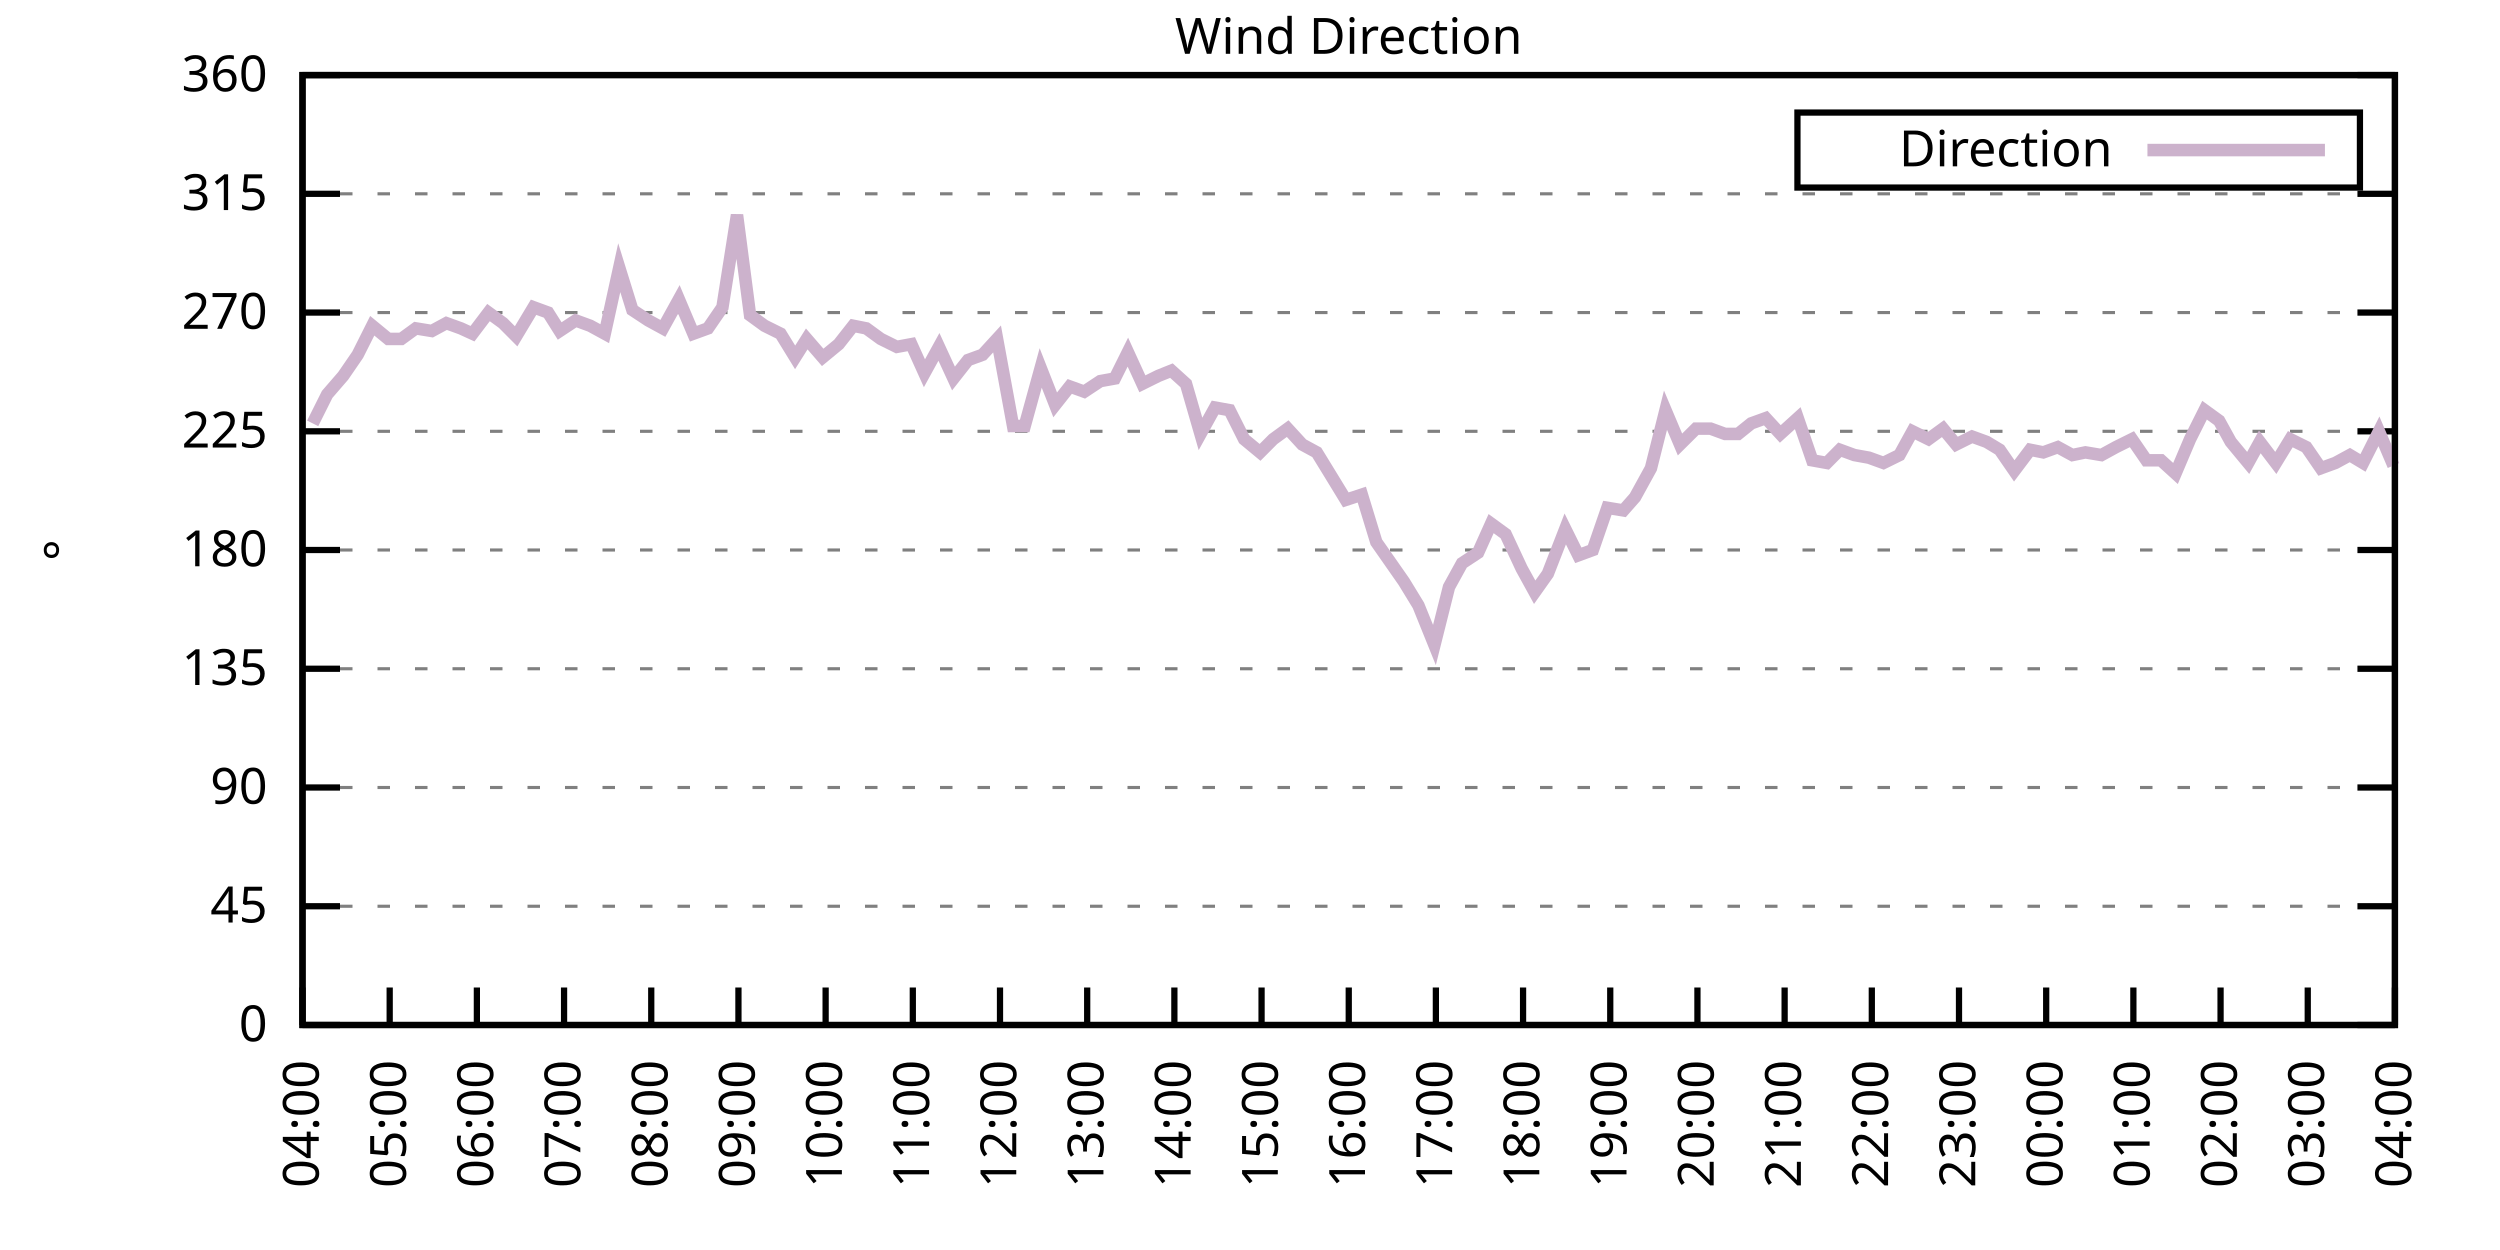
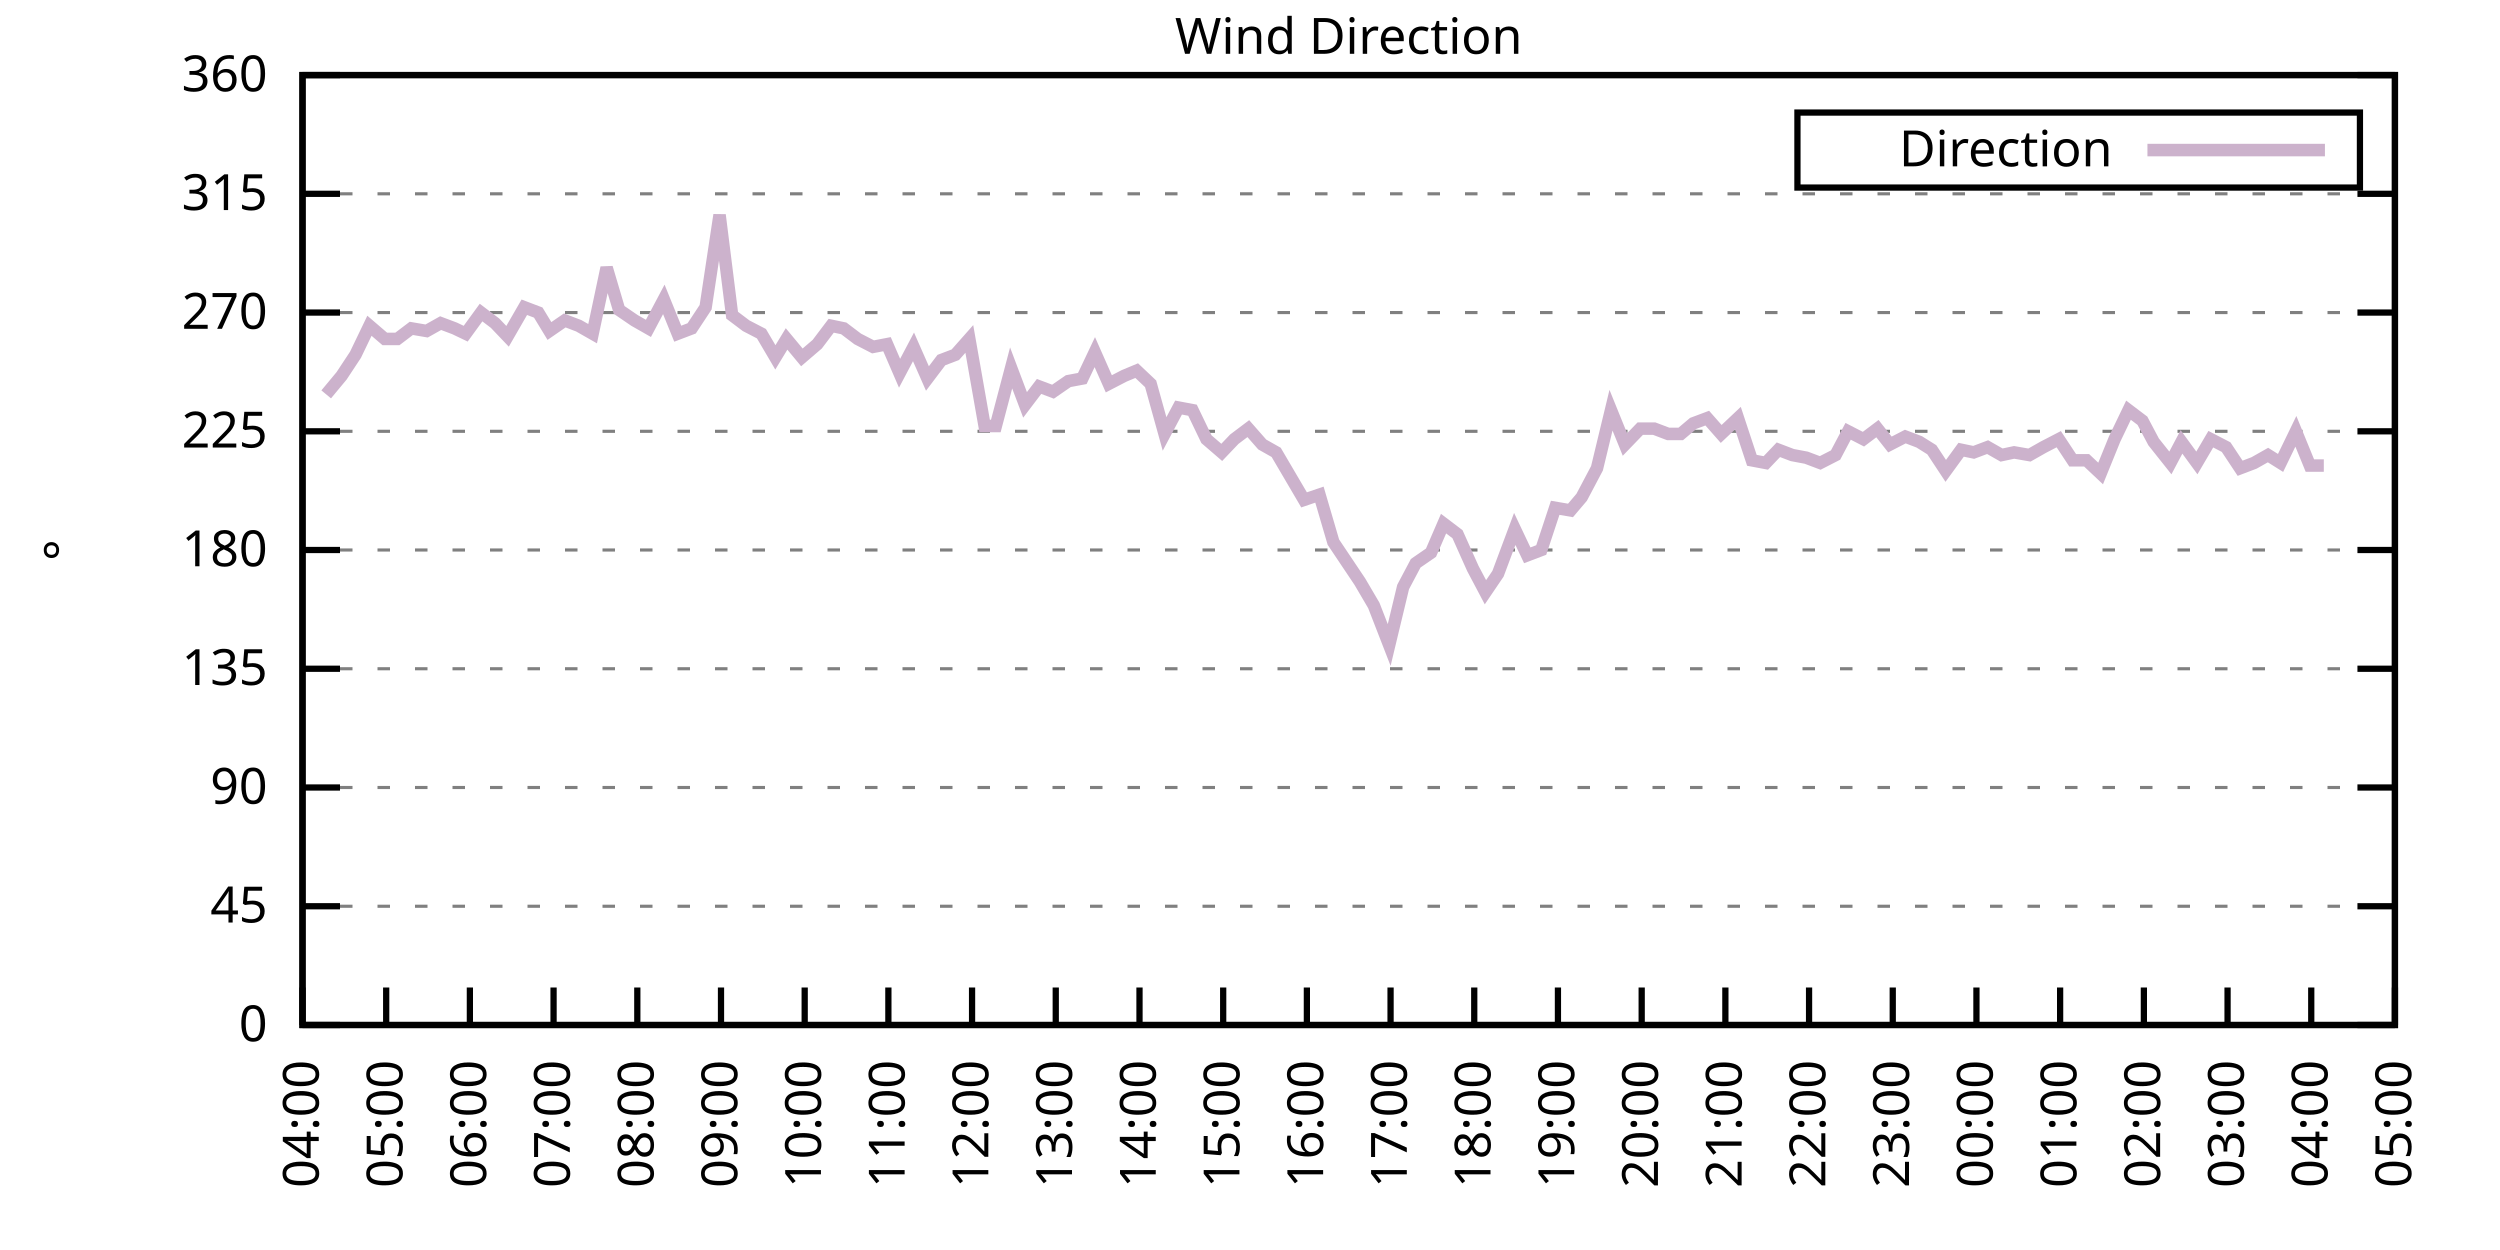
<svg xmlns="http://www.w3.org/2000/svg" xmlns:xlink="http://www.w3.org/1999/xlink" width="400" height="200" viewBox="0 0 400 200">
  <g id="gnuplot_canvas">
    <rect x="0" y="0" width="400" height="200" fill="none" />
    <defs>
      <circle id="gpDot" r="0.5" stroke-width="0.5" stroke="currentColor" />
      <path id="gpPt0" stroke-width="0.333" stroke="currentColor" d="M-1,0 h2 M0,-1 v2" />
      <path id="gpPt1" stroke-width="0.333" stroke="currentColor" d="M-1,-1 L1,1 M1,-1 L-1,1" />
      <path id="gpPt2" stroke-width="0.333" stroke="currentColor" d="M-1,0 L1,0 M0,-1 L0,1 M-1,-1 L1,1 M-1,1 L1,-1" />
      <rect id="gpPt3" stroke-width="0.333" stroke="currentColor" x="-1" y="-1" width="2" height="2" />
      <rect id="gpPt4" stroke-width="0.333" stroke="currentColor" fill="currentColor" x="-1" y="-1" width="2" height="2" />
      <circle id="gpPt5" stroke-width="0.333" stroke="currentColor" cx="0" cy="0" r="1" />
      <use xlink:href="#gpPt5" id="gpPt6" fill="currentColor" stroke="none" />
      <path id="gpPt7" stroke-width="0.333" stroke="currentColor" d="M0,-1.33 L-1.33,0.67 L1.33,0.67 z" />
      <use xlink:href="#gpPt7" id="gpPt8" fill="currentColor" stroke="none" />
      <use xlink:href="#gpPt7" id="gpPt9" stroke="currentColor" transform="rotate(180)" />
      <use xlink:href="#gpPt9" id="gpPt10" fill="currentColor" stroke="none" />
      <use xlink:href="#gpPt3" id="gpPt11" stroke="currentColor" transform="rotate(45)" />
      <use xlink:href="#gpPt11" id="gpPt12" fill="currentColor" stroke="none" />
      <path id="gpPt13" stroke-width="0.333" stroke="currentColor" d="M0,1.330 L1.265,0.411 L0.782,-1.067 L-0.782,-1.076 L-1.265,0.411 z" />
      <use xlink:href="#gpPt13" id="gpPt14" fill="currentColor" stroke="none" />
      <filter id="textbox" filterUnits="objectBoundingBox" x="0" y="0" height="1" width="1">
        <feFlood flood-color="white" flood-opacity="1" result="bgnd" />
        <feComposite in="SourceGraphic" in2="bgnd" operator="atop" />
      </filter>
      <filter id="greybox" filterUnits="objectBoundingBox" x="0" y="0" height="1" width="1">
        <feFlood flood-color="lightgrey" flood-opacity="1" result="grey" />
        <feComposite in="SourceGraphic" in2="grey" operator="atop" />
      </filter>
    </defs>
    <g fill="none" color="white" stroke="currentColor" stroke-width="1.00" stroke-linecap="butt" stroke-linejoin="miter">
</g>
    <g fill="none" color="black" stroke="currentColor" stroke-width="1.00" stroke-linecap="butt" stroke-linejoin="miter">
      <g stroke="none" shape-rendering="crispEdges">
        <polygon fill="rgb(255, 255, 255)" points="48.40,164.00 383.18,164.00 383.18,12.02 48.40,12.02 " />
      </g>
    </g>
    <g fill="none" color="black" stroke="currentColor" stroke-width="1.00" stroke-linecap="butt" stroke-linejoin="miter">
</g>
    <g fill="none" color="black" stroke="black" stroke-width="0.50" stroke-linecap="butt" stroke-linejoin="miter">
</g>
    <g fill="none" color="gray" stroke="currentColor" stroke-width="0.50" stroke-linecap="butt" stroke-linejoin="miter">
      <path stroke="gray" stroke-dasharray="2,4" class="gridline" d="M48.40,164.00 L383.19,164.00  " />
    </g>
    <g fill="none" color="gray" stroke="gray" stroke-width="1.00" stroke-linecap="butt" stroke-linejoin="miter">
</g>
    <g fill="none" color="black" stroke="currentColor" stroke-width="1.00" stroke-linecap="butt" stroke-linejoin="miter">
      <path stroke="black" d="M48.40,164.00 L54.40,164.00 M383.19,164.00 L377.19,164.00  " />
      <g transform="translate(42.80,166.60)" stroke="none" fill="black" font-family="Sans" font-size="8.00" text-anchor="end">
        <text>
          <tspan font-family="Sans"> 0</tspan>
        </text>
      </g>
    </g>
    <g fill="none" color="black" stroke="currentColor" stroke-width="1.00" stroke-linecap="butt" stroke-linejoin="miter">
</g>
    <g fill="none" color="black" stroke="black" stroke-width="0.50" stroke-linecap="butt" stroke-linejoin="miter">
</g>
    <g fill="none" color="gray" stroke="currentColor" stroke-width="0.50" stroke-linecap="butt" stroke-linejoin="miter">
      <path stroke="gray" stroke-dasharray="2,4" class="gridline" d="M48.40,145.00 L383.19,145.00  " />
    </g>
    <g fill="none" color="gray" stroke="gray" stroke-width="1.00" stroke-linecap="butt" stroke-linejoin="miter">
</g>
    <g fill="none" color="black" stroke="currentColor" stroke-width="1.00" stroke-linecap="butt" stroke-linejoin="miter">
      <path stroke="black" d="M48.40,145.00 L54.40,145.00 M383.19,145.00 L377.19,145.00  " />
      <g transform="translate(42.80,147.60)" stroke="none" fill="black" font-family="Sans" font-size="8.00" text-anchor="end">
        <text>
          <tspan font-family="Sans"> 45</tspan>
        </text>
      </g>
    </g>
    <g fill="none" color="black" stroke="currentColor" stroke-width="1.00" stroke-linecap="butt" stroke-linejoin="miter">
</g>
    <g fill="none" color="black" stroke="black" stroke-width="0.50" stroke-linecap="butt" stroke-linejoin="miter">
</g>
    <g fill="none" color="gray" stroke="currentColor" stroke-width="0.50" stroke-linecap="butt" stroke-linejoin="miter">
      <path stroke="gray" stroke-dasharray="2,4" class="gridline" d="M48.40,126.00 L383.19,126.00  " />
    </g>
    <g fill="none" color="gray" stroke="gray" stroke-width="1.00" stroke-linecap="butt" stroke-linejoin="miter">
</g>
    <g fill="none" color="black" stroke="currentColor" stroke-width="1.00" stroke-linecap="butt" stroke-linejoin="miter">
      <path stroke="black" d="M48.40,126.00 L54.40,126.00 M383.19,126.00 L377.19,126.00  " />
      <g transform="translate(42.80,128.60)" stroke="none" fill="black" font-family="Sans" font-size="8.00" text-anchor="end">
        <text>
          <tspan font-family="Sans"> 90</tspan>
        </text>
      </g>
    </g>
    <g fill="none" color="black" stroke="currentColor" stroke-width="1.00" stroke-linecap="butt" stroke-linejoin="miter">
</g>
    <g fill="none" color="black" stroke="black" stroke-width="0.50" stroke-linecap="butt" stroke-linejoin="miter">
</g>
    <g fill="none" color="gray" stroke="currentColor" stroke-width="0.50" stroke-linecap="butt" stroke-linejoin="miter">
      <path stroke="gray" stroke-dasharray="2,4" class="gridline" d="M48.40,107.00 L383.19,107.00  " />
    </g>
    <g fill="none" color="gray" stroke="gray" stroke-width="1.00" stroke-linecap="butt" stroke-linejoin="miter">
</g>
    <g fill="none" color="black" stroke="currentColor" stroke-width="1.00" stroke-linecap="butt" stroke-linejoin="miter">
      <path stroke="black" d="M48.40,107.00 L54.40,107.00 M383.19,107.00 L377.19,107.00  " />
      <g transform="translate(42.80,109.60)" stroke="none" fill="black" font-family="Sans" font-size="8.00" text-anchor="end">
        <text>
          <tspan font-family="Sans"> 135</tspan>
        </text>
      </g>
    </g>
    <g fill="none" color="black" stroke="currentColor" stroke-width="1.00" stroke-linecap="butt" stroke-linejoin="miter">
</g>
    <g fill="none" color="black" stroke="black" stroke-width="0.50" stroke-linecap="butt" stroke-linejoin="miter">
</g>
    <g fill="none" color="gray" stroke="currentColor" stroke-width="0.50" stroke-linecap="butt" stroke-linejoin="miter">
      <path stroke="gray" stroke-dasharray="2,4" class="gridline" d="M48.40,88.00 L383.19,88.00  " />
    </g>
    <g fill="none" color="gray" stroke="gray" stroke-width="1.00" stroke-linecap="butt" stroke-linejoin="miter">
</g>
    <g fill="none" color="black" stroke="currentColor" stroke-width="1.00" stroke-linecap="butt" stroke-linejoin="miter">
      <path stroke="black" d="M48.40,88.00 L54.40,88.00 M383.19,88.00 L377.19,88.00  " />
      <g transform="translate(42.80,90.60)" stroke="none" fill="black" font-family="Sans" font-size="8.00" text-anchor="end">
        <text>
          <tspan font-family="Sans"> 180</tspan>
        </text>
      </g>
    </g>
    <g fill="none" color="black" stroke="currentColor" stroke-width="1.00" stroke-linecap="butt" stroke-linejoin="miter">
</g>
    <g fill="none" color="black" stroke="black" stroke-width="0.50" stroke-linecap="butt" stroke-linejoin="miter">
</g>
    <g fill="none" color="gray" stroke="currentColor" stroke-width="0.50" stroke-linecap="butt" stroke-linejoin="miter">
      <path stroke="gray" stroke-dasharray="2,4" class="gridline" d="M48.40,69.01 L383.19,69.01  " />
    </g>
    <g fill="none" color="gray" stroke="gray" stroke-width="1.00" stroke-linecap="butt" stroke-linejoin="miter">
</g>
    <g fill="none" color="black" stroke="currentColor" stroke-width="1.00" stroke-linecap="butt" stroke-linejoin="miter">
      <path stroke="black" d="M48.40,69.01 L54.40,69.01 M383.19,69.01 L377.19,69.01  " />
      <g transform="translate(42.80,71.61)" stroke="none" fill="black" font-family="Sans" font-size="8.00" text-anchor="end">
        <text>
          <tspan font-family="Sans"> 225</tspan>
        </text>
      </g>
    </g>
    <g fill="none" color="black" stroke="currentColor" stroke-width="1.00" stroke-linecap="butt" stroke-linejoin="miter">
</g>
    <g fill="none" color="black" stroke="black" stroke-width="0.50" stroke-linecap="butt" stroke-linejoin="miter">
</g>
    <g fill="none" color="gray" stroke="currentColor" stroke-width="0.50" stroke-linecap="butt" stroke-linejoin="miter">
      <path stroke="gray" stroke-dasharray="2,4" class="gridline" d="M48.40,50.01 L383.19,50.01  " />
    </g>
    <g fill="none" color="gray" stroke="gray" stroke-width="1.00" stroke-linecap="butt" stroke-linejoin="miter">
</g>
    <g fill="none" color="black" stroke="currentColor" stroke-width="1.00" stroke-linecap="butt" stroke-linejoin="miter">
      <path stroke="black" d="M48.40,50.01 L54.40,50.01 M383.19,50.01 L377.19,50.01  " />
      <g transform="translate(42.80,52.61)" stroke="none" fill="black" font-family="Sans" font-size="8.00" text-anchor="end">
        <text>
          <tspan font-family="Sans"> 270</tspan>
        </text>
      </g>
    </g>
    <g fill="none" color="black" stroke="currentColor" stroke-width="1.00" stroke-linecap="butt" stroke-linejoin="miter">
</g>
    <g fill="none" color="black" stroke="black" stroke-width="0.50" stroke-linecap="butt" stroke-linejoin="miter">
</g>
    <g fill="none" color="gray" stroke="currentColor" stroke-width="0.50" stroke-linecap="butt" stroke-linejoin="miter">
      <path stroke="gray" stroke-dasharray="2,4" class="gridline" d="M48.40,31.01 L383.19,31.01  " />
    </g>
    <g fill="none" color="gray" stroke="gray" stroke-width="1.00" stroke-linecap="butt" stroke-linejoin="miter">
</g>
    <g fill="none" color="black" stroke="currentColor" stroke-width="1.00" stroke-linecap="butt" stroke-linejoin="miter">
      <path stroke="black" d="M48.40,31.01 L54.40,31.01 M383.19,31.01 L377.19,31.01  " />
      <g transform="translate(42.80,33.61)" stroke="none" fill="black" font-family="Sans" font-size="8.00" text-anchor="end">
        <text>
          <tspan font-family="Sans"> 315</tspan>
        </text>
      </g>
    </g>
    <g fill="none" color="black" stroke="currentColor" stroke-width="1.00" stroke-linecap="butt" stroke-linejoin="miter">
</g>
    <g fill="none" color="black" stroke="black" stroke-width="0.50" stroke-linecap="butt" stroke-linejoin="miter">
</g>
    <g fill="none" color="gray" stroke="currentColor" stroke-width="0.50" stroke-linecap="butt" stroke-linejoin="miter">
      <path stroke="gray" stroke-dasharray="2,4" class="gridline" d="M48.40,12.01 L383.19,12.01  " />
    </g>
    <g fill="none" color="gray" stroke="gray" stroke-width="1.00" stroke-linecap="butt" stroke-linejoin="miter">
</g>
    <g fill="none" color="black" stroke="currentColor" stroke-width="1.00" stroke-linecap="butt" stroke-linejoin="miter">
      <path stroke="black" d="M48.40,12.01 L54.40,12.01 M383.19,12.01 L377.19,12.01  " />
      <g transform="translate(42.80,14.61)" stroke="none" fill="black" font-family="Sans" font-size="8.00" text-anchor="end">
        <text>
          <tspan font-family="Sans"> 360</tspan>
        </text>
      </g>
    </g>
    <g fill="none" color="black" stroke="currentColor" stroke-width="1.00" stroke-linecap="butt" stroke-linejoin="miter">
      <path stroke="black" d="M48.40,164.00 L48.40,158.00  " />
      <g transform="translate(51.00,169.60) rotate(270.00)" stroke="none" fill="black" font-family="Sans" font-size="8.00" text-anchor="end">
        <text>
          <tspan font-family="Sans">04:00</tspan>
        </text>
      </g>
    </g>
    <g fill="none" color="black" stroke="currentColor" stroke-width="1.00" stroke-linecap="butt" stroke-linejoin="miter">
-       <path stroke="black" d="M62.35,164.00 L62.35,158.00  " />
-       <g transform="translate(64.95,169.60) rotate(270.00)" stroke="none" fill="black" font-family="Sans" font-size="8.00" text-anchor="end">
+       <path stroke="black" d="M61.79,164.00 L61.79,158.00  " />
+       <g transform="translate(64.39,169.60) rotate(270.00)" stroke="none" fill="black" font-family="Sans" font-size="8.00" text-anchor="end">
        <text>
          <tspan font-family="Sans">05:00</tspan>
        </text>
      </g>
    </g>
    <g fill="none" color="black" stroke="currentColor" stroke-width="1.00" stroke-linecap="butt" stroke-linejoin="miter">
-       <path stroke="black" d="M76.30,164.00 L76.30,158.00  " />
-       <g transform="translate(78.90,169.60) rotate(270.00)" stroke="none" fill="black" font-family="Sans" font-size="8.00" text-anchor="end">
+       <path stroke="black" d="M75.18,164.00 L75.18,158.00  " />
+       <g transform="translate(77.78,169.60) rotate(270.00)" stroke="none" fill="black" font-family="Sans" font-size="8.00" text-anchor="end">
        <text>
          <tspan font-family="Sans">06:00</tspan>
        </text>
      </g>
    </g>
    <g fill="none" color="black" stroke="currentColor" stroke-width="1.00" stroke-linecap="butt" stroke-linejoin="miter">
-       <path stroke="black" d="M90.25,164.00 L90.25,158.00  " />
-       <g transform="translate(92.85,169.60) rotate(270.00)" stroke="none" fill="black" font-family="Sans" font-size="8.00" text-anchor="end">
+       <path stroke="black" d="M88.57,164.00 L88.57,158.00  " />
+       <g transform="translate(91.17,169.60) rotate(270.00)" stroke="none" fill="black" font-family="Sans" font-size="8.00" text-anchor="end">
        <text>
          <tspan font-family="Sans">07:00</tspan>
        </text>
      </g>
    </g>
    <g fill="none" color="black" stroke="currentColor" stroke-width="1.00" stroke-linecap="butt" stroke-linejoin="miter">
-       <path stroke="black" d="M104.20,164.00 L104.20,158.00  " />
-       <g transform="translate(106.80,169.60) rotate(270.00)" stroke="none" fill="black" font-family="Sans" font-size="8.00" text-anchor="end">
+       <path stroke="black" d="M101.97,164.00 L101.97,158.00  " />
+       <g transform="translate(104.57,169.60) rotate(270.00)" stroke="none" fill="black" font-family="Sans" font-size="8.00" text-anchor="end">
        <text>
          <tspan font-family="Sans">08:00</tspan>
        </text>
      </g>
    </g>
    <g fill="none" color="black" stroke="currentColor" stroke-width="1.00" stroke-linecap="butt" stroke-linejoin="miter">
-       <path stroke="black" d="M118.15,164.00 L118.15,158.00  " />
-       <g transform="translate(120.75,169.60) rotate(270.00)" stroke="none" fill="black" font-family="Sans" font-size="8.00" text-anchor="end">
+       <path stroke="black" d="M115.36,164.00 L115.36,158.00  " />
+       <g transform="translate(117.96,169.60) rotate(270.00)" stroke="none" fill="black" font-family="Sans" font-size="8.00" text-anchor="end">
        <text>
          <tspan font-family="Sans">09:00</tspan>
        </text>
      </g>
    </g>
    <g fill="none" color="black" stroke="currentColor" stroke-width="1.00" stroke-linecap="butt" stroke-linejoin="miter">
-       <path stroke="black" d="M132.10,164.00 L132.10,158.00  " />
-       <g transform="translate(134.70,169.60) rotate(270.00)" stroke="none" fill="black" font-family="Sans" font-size="8.00" text-anchor="end">
+       <path stroke="black" d="M128.75,164.00 L128.75,158.00  " />
+       <g transform="translate(131.35,169.60) rotate(270.00)" stroke="none" fill="black" font-family="Sans" font-size="8.00" text-anchor="end">
        <text>
          <tspan font-family="Sans">10:00</tspan>
        </text>
      </g>
    </g>
    <g fill="none" color="black" stroke="currentColor" stroke-width="1.00" stroke-linecap="butt" stroke-linejoin="miter">
-       <path stroke="black" d="M146.05,164.00 L146.05,158.00  " />
-       <g transform="translate(148.65,169.60) rotate(270.00)" stroke="none" fill="black" font-family="Sans" font-size="8.00" text-anchor="end">
+       <path stroke="black" d="M142.14,164.00 L142.14,158.00  " />
+       <g transform="translate(144.74,169.60) rotate(270.00)" stroke="none" fill="black" font-family="Sans" font-size="8.00" text-anchor="end">
        <text>
          <tspan font-family="Sans">11:00</tspan>
        </text>
      </g>
    </g>
    <g fill="none" color="black" stroke="currentColor" stroke-width="1.00" stroke-linecap="butt" stroke-linejoin="miter">
-       <path stroke="black" d="M160.00,164.00 L160.00,158.00  " />
-       <g transform="translate(162.60,169.60) rotate(270.00)" stroke="none" fill="black" font-family="Sans" font-size="8.00" text-anchor="end">
+       <path stroke="black" d="M155.53,164.00 L155.53,158.00  " />
+       <g transform="translate(158.13,169.60) rotate(270.00)" stroke="none" fill="black" font-family="Sans" font-size="8.00" text-anchor="end">
        <text>
          <tspan font-family="Sans">12:00</tspan>
        </text>
      </g>
    </g>
    <g fill="none" color="black" stroke="currentColor" stroke-width="1.00" stroke-linecap="butt" stroke-linejoin="miter">
-       <path stroke="black" d="M173.95,164.00 L173.95,158.00  " />
-       <g transform="translate(176.55,169.60) rotate(270.00)" stroke="none" fill="black" font-family="Sans" font-size="8.00" text-anchor="end">
+       <path stroke="black" d="M168.92,164.00 L168.92,158.00  " />
+       <g transform="translate(171.52,169.60) rotate(270.00)" stroke="none" fill="black" font-family="Sans" font-size="8.00" text-anchor="end">
        <text>
          <tspan font-family="Sans">13:00</tspan>
        </text>
      </g>
    </g>
    <g fill="none" color="black" stroke="currentColor" stroke-width="1.00" stroke-linecap="butt" stroke-linejoin="miter">
-       <path stroke="black" d="M187.90,164.00 L187.90,158.00  " />
-       <g transform="translate(190.50,169.60) rotate(270.00)" stroke="none" fill="black" font-family="Sans" font-size="8.00" text-anchor="end">
+       <path stroke="black" d="M182.32,164.00 L182.32,158.00  " />
+       <g transform="translate(184.92,169.60) rotate(270.00)" stroke="none" fill="black" font-family="Sans" font-size="8.00" text-anchor="end">
        <text>
          <tspan font-family="Sans">14:00</tspan>
        </text>
      </g>
    </g>
    <g fill="none" color="black" stroke="currentColor" stroke-width="1.00" stroke-linecap="butt" stroke-linejoin="miter">
-       <path stroke="black" d="M201.85,164.00 L201.85,158.00  " />
-       <g transform="translate(204.45,169.60) rotate(270.00)" stroke="none" fill="black" font-family="Sans" font-size="8.00" text-anchor="end">
+       <path stroke="black" d="M195.71,164.00 L195.71,158.00  " />
+       <g transform="translate(198.31,169.60) rotate(270.00)" stroke="none" fill="black" font-family="Sans" font-size="8.00" text-anchor="end">
        <text>
          <tspan font-family="Sans">15:00</tspan>
        </text>
      </g>
    </g>
    <g fill="none" color="black" stroke="currentColor" stroke-width="1.00" stroke-linecap="butt" stroke-linejoin="miter">
-       <path stroke="black" d="M215.80,164.00 L215.80,158.00  " />
-       <g transform="translate(218.40,169.60) rotate(270.00)" stroke="none" fill="black" font-family="Sans" font-size="8.00" text-anchor="end">
+       <path stroke="black" d="M209.10,164.00 L209.10,158.00  " />
+       <g transform="translate(211.70,169.60) rotate(270.00)" stroke="none" fill="black" font-family="Sans" font-size="8.00" text-anchor="end">
        <text>
          <tspan font-family="Sans">16:00</tspan>
        </text>
      </g>
    </g>
    <g fill="none" color="black" stroke="currentColor" stroke-width="1.00" stroke-linecap="butt" stroke-linejoin="miter">
-       <path stroke="black" d="M229.74,164.00 L229.74,158.00  " />
-       <g transform="translate(232.34,169.60) rotate(270.00)" stroke="none" fill="black" font-family="Sans" font-size="8.00" text-anchor="end">
+       <path stroke="black" d="M222.49,164.00 L222.49,158.00  " />
+       <g transform="translate(225.09,169.60) rotate(270.00)" stroke="none" fill="black" font-family="Sans" font-size="8.00" text-anchor="end">
        <text>
          <tspan font-family="Sans">17:00</tspan>
        </text>
      </g>
    </g>
    <g fill="none" color="black" stroke="currentColor" stroke-width="1.00" stroke-linecap="butt" stroke-linejoin="miter">
-       <path stroke="black" d="M243.69,164.00 L243.69,158.00  " />
-       <g transform="translate(246.29,169.60) rotate(270.00)" stroke="none" fill="black" font-family="Sans" font-size="8.00" text-anchor="end">
+       <path stroke="black" d="M235.88,164.00 L235.88,158.00  " />
+       <g transform="translate(238.48,169.60) rotate(270.00)" stroke="none" fill="black" font-family="Sans" font-size="8.00" text-anchor="end">
        <text>
          <tspan font-family="Sans">18:00</tspan>
        </text>
      </g>
    </g>
    <g fill="none" color="black" stroke="currentColor" stroke-width="1.00" stroke-linecap="butt" stroke-linejoin="miter">
-       <path stroke="black" d="M257.64,164.00 L257.64,158.00  " />
-       <g transform="translate(260.24,169.60) rotate(270.00)" stroke="none" fill="black" font-family="Sans" font-size="8.00" text-anchor="end">
+       <path stroke="black" d="M249.27,164.00 L249.27,158.00  " />
+       <g transform="translate(251.87,169.60) rotate(270.00)" stroke="none" fill="black" font-family="Sans" font-size="8.00" text-anchor="end">
        <text>
          <tspan font-family="Sans">19:00</tspan>
        </text>
      </g>
    </g>
    <g fill="none" color="black" stroke="currentColor" stroke-width="1.00" stroke-linecap="butt" stroke-linejoin="miter">
-       <path stroke="black" d="M271.59,164.00 L271.59,158.00  " />
-       <g transform="translate(274.19,169.60) rotate(270.00)" stroke="none" fill="black" font-family="Sans" font-size="8.00" text-anchor="end">
+       <path stroke="black" d="M262.67,164.00 L262.67,158.00  " />
+       <g transform="translate(265.27,169.60) rotate(270.00)" stroke="none" fill="black" font-family="Sans" font-size="8.00" text-anchor="end">
        <text>
          <tspan font-family="Sans">20:00</tspan>
        </text>
      </g>
    </g>
    <g fill="none" color="black" stroke="currentColor" stroke-width="1.00" stroke-linecap="butt" stroke-linejoin="miter">
-       <path stroke="black" d="M285.54,164.00 L285.54,158.00  " />
-       <g transform="translate(288.14,169.60) rotate(270.00)" stroke="none" fill="black" font-family="Sans" font-size="8.00" text-anchor="end">
+       <path stroke="black" d="M276.06,164.00 L276.06,158.00  " />
+       <g transform="translate(278.66,169.60) rotate(270.00)" stroke="none" fill="black" font-family="Sans" font-size="8.00" text-anchor="end">
        <text>
          <tspan font-family="Sans">21:00</tspan>
        </text>
      </g>
    </g>
    <g fill="none" color="black" stroke="currentColor" stroke-width="1.00" stroke-linecap="butt" stroke-linejoin="miter">
-       <path stroke="black" d="M299.49,164.00 L299.49,158.00  " />
-       <g transform="translate(302.09,169.60) rotate(270.00)" stroke="none" fill="black" font-family="Sans" font-size="8.00" text-anchor="end">
+       <path stroke="black" d="M289.45,164.00 L289.45,158.00  " />
+       <g transform="translate(292.05,169.60) rotate(270.00)" stroke="none" fill="black" font-family="Sans" font-size="8.00" text-anchor="end">
        <text>
          <tspan font-family="Sans">22:00</tspan>
        </text>
      </g>
    </g>
    <g fill="none" color="black" stroke="currentColor" stroke-width="1.00" stroke-linecap="butt" stroke-linejoin="miter">
-       <path stroke="black" d="M313.44,164.00 L313.44,158.00  " />
-       <g transform="translate(316.04,169.60) rotate(270.00)" stroke="none" fill="black" font-family="Sans" font-size="8.00" text-anchor="end">
+       <path stroke="black" d="M302.84,164.00 L302.84,158.00  " />
+       <g transform="translate(305.44,169.60) rotate(270.00)" stroke="none" fill="black" font-family="Sans" font-size="8.00" text-anchor="end">
        <text>
          <tspan font-family="Sans">23:00</tspan>
        </text>
      </g>
    </g>
    <g fill="none" color="black" stroke="currentColor" stroke-width="1.00" stroke-linecap="butt" stroke-linejoin="miter">
-       <path stroke="black" d="M327.39,164.00 L327.39,158.00  " />
-       <g transform="translate(329.99,169.60) rotate(270.00)" stroke="none" fill="black" font-family="Sans" font-size="8.00" text-anchor="end">
+       <path stroke="black" d="M316.23,164.00 L316.23,158.00  " />
+       <g transform="translate(318.83,169.60) rotate(270.00)" stroke="none" fill="black" font-family="Sans" font-size="8.00" text-anchor="end">
        <text>
          <tspan font-family="Sans">00:00</tspan>
        </text>
      </g>
    </g>
    <g fill="none" color="black" stroke="currentColor" stroke-width="1.00" stroke-linecap="butt" stroke-linejoin="miter">
-       <path stroke="black" d="M341.34,164.00 L341.34,158.00  " />
-       <g transform="translate(343.94,169.60) rotate(270.00)" stroke="none" fill="black" font-family="Sans" font-size="8.00" text-anchor="end">
+       <path stroke="black" d="M329.62,164.00 L329.62,158.00  " />
+       <g transform="translate(332.22,169.60) rotate(270.00)" stroke="none" fill="black" font-family="Sans" font-size="8.00" text-anchor="end">
        <text>
          <tspan font-family="Sans">01:00</tspan>
        </text>
      </g>
    </g>
    <g fill="none" color="black" stroke="currentColor" stroke-width="1.00" stroke-linecap="butt" stroke-linejoin="miter">
-       <path stroke="black" d="M355.29,164.00 L355.29,158.00  " />
-       <g transform="translate(357.89,169.60) rotate(270.00)" stroke="none" fill="black" font-family="Sans" font-size="8.00" text-anchor="end">
+       <path stroke="black" d="M343.02,164.00 L343.02,158.00  " />
+       <g transform="translate(345.62,169.60) rotate(270.00)" stroke="none" fill="black" font-family="Sans" font-size="8.00" text-anchor="end">
        <text>
          <tspan font-family="Sans">02:00</tspan>
        </text>
      </g>
    </g>
    <g fill="none" color="black" stroke="currentColor" stroke-width="1.00" stroke-linecap="butt" stroke-linejoin="miter">
-       <path stroke="black" d="M369.24,164.00 L369.24,158.00  " />
-       <g transform="translate(371.84,169.60) rotate(270.00)" stroke="none" fill="black" font-family="Sans" font-size="8.00" text-anchor="end">
+       <path stroke="black" d="M356.41,164.00 L356.41,158.00  " />
+       <g transform="translate(359.01,169.60) rotate(270.00)" stroke="none" fill="black" font-family="Sans" font-size="8.00" text-anchor="end">
        <text>
          <tspan font-family="Sans">03:00</tspan>
+         </text>
+       </g>
+     </g>
+     <g fill="none" color="black" stroke="currentColor" stroke-width="1.00" stroke-linecap="butt" stroke-linejoin="miter">
+       <path stroke="black" d="M369.80,164.00 L369.80,158.00  " />
+       <g transform="translate(372.40,169.60) rotate(270.00)" stroke="none" fill="black" font-family="Sans" font-size="8.00" text-anchor="end">
+         <text>
+           <tspan font-family="Sans">04:00</tspan>
        </text>
      </g>
    </g>
    <g fill="none" color="black" stroke="currentColor" stroke-width="1.00" stroke-linecap="butt" stroke-linejoin="miter">
      <path stroke="black" d="M383.19,164.00 L383.19,158.00  " />
      <g transform="translate(385.79,169.60) rotate(270.00)" stroke="none" fill="black" font-family="Sans" font-size="8.00" text-anchor="end">
        <text>
-           <tspan font-family="Sans">04:00</tspan>
+           <tspan font-family="Sans">05:00</tspan>
        </text>
      </g>
    </g>
    <g fill="none" color="black" stroke="currentColor" stroke-width="1.00" stroke-linecap="butt" stroke-linejoin="miter">
</g>
    <g fill="none" color="black" stroke="currentColor" stroke-width="1.00" stroke-linecap="butt" stroke-linejoin="miter">
      <path stroke="black" d="M48.40,12.01 L48.40,164.00 L383.19,164.00 L383.19,12.01 L48.40,12.01 Z  " />
    </g>
    <g fill="none" color="black" stroke="currentColor" stroke-width="1.00" stroke-linecap="butt" stroke-linejoin="miter">
</g>
    <g fill="none" color="black" stroke="currentColor" stroke-width="1.00" stroke-linecap="butt" stroke-linejoin="miter">
      <path stroke="black" d="M287.59,30.01 L287.59,18.01 L377.59,18.01 L377.59,30.01 L287.59,30.01 Z  " />
    </g>
    <g id="Wind_direction_plot_1">
      <g fill="none" color="white" stroke="black" stroke-width="2.00" stroke-linecap="butt" stroke-linejoin="miter">
</g>
      <g fill="none" color="black" stroke="currentColor" stroke-width="2.00" stroke-linecap="butt" stroke-linejoin="miter">
        <g transform="translate(337.99,26.61)" stroke="none" fill="black" font-family="Sans" font-size="8.00" text-anchor="end">
          <text>
            <tspan font-family="Sans">Direction</tspan>
          </text>
        </g>
      </g>
      <g fill="none" color="black" stroke="currentColor" stroke-width="2.00" stroke-linecap="butt" stroke-linejoin="miter">
-         <path stroke="rgb(204, 178, 204)" d="M343.59,24.01 L371.99,24.01 M50.03,67.74 L52.35,63.10 L54.91,60.14 L57.23,56.76 L59.56,52.12 L62.12,54.23   L64.21,54.23 L66.53,52.54 L69.09,52.96 L71.42,51.70 L73.74,52.54 L75.60,53.39 L78.16,50.01 L80.48,51.70   L82.58,53.81 L85.37,49.16 L87.69,50.01 L89.55,52.96 L92.11,51.27 L94.43,52.12 L96.76,53.39 L99.08,42.83   L101.18,49.59 L103.73,51.27 L106.06,52.54 L108.62,47.90 L110.94,53.39 L113.27,52.54 L115.59,49.16 L117.92,34.39   L120.01,50.43 L122.33,52.12 L124.89,53.39 L127.22,57.18 L129.08,54.23 L131.63,57.18 L134.19,55.07 L136.51,52.12   L138.61,52.54 L140.93,54.23 L143.49,55.50 L145.81,55.07 L147.91,59.72 L150.23,55.50 L152.56,60.56 L154.88,57.61   L157.21,56.76 L159.53,54.23 L162.09,68.16 L163.95,68.16 L166.51,58.87 L168.83,64.78 L171.16,61.83 L173.48,62.67   L176.04,60.98 L178.36,60.56 L180.46,56.34 L182.78,61.41 L185.34,60.14 L187.43,59.30 L189.76,61.41 L192.08,69.43   L194.41,65.21 L196.73,65.63 L199.06,70.27 L201.61,72.38 L203.71,70.27 L206.03,68.58 L208.36,71.12 L210.68,72.38   L213.01,76.18 L215.33,79.98 L217.89,79.14 L220.21,86.74 L224.63,93.07 L226.95,96.87 L229.51,103.20 L231.84,93.92   L233.93,90.12 L236.49,88.43 L238.58,83.78 L240.90,85.47 L243.46,90.96 L245.55,94.76 L247.65,91.80 L250.44,84.63   L252.53,88.85 L254.85,88.00 L257.18,81.25 L259.74,81.67 L261.60,79.56 L264.15,74.92 L266.48,65.63 L268.80,71.12   L271.36,68.58 L273.69,68.58 L276.01,69.43 L278.10,69.43 L280.20,67.74 L282.52,66.90 L284.85,69.43 L287.64,66.90   L289.96,73.65 L292.29,74.07 L294.38,71.96 L296.70,72.81 L299.03,73.23 L301.35,74.07 L303.91,72.81 L306.00,69.01   L308.56,70.27 L310.88,68.58 L312.98,71.12 L315.53,69.85 L317.86,70.70 L319.95,71.96 L322.28,75.34 L324.83,71.96   L326.93,72.38 L329.25,71.54 L331.58,72.81 L333.67,72.38 L336.23,72.81 L338.55,71.54 L341.11,70.27 L343.43,73.65   L345.76,73.65 L348.08,75.76 L350.41,70.27 L352.73,65.63 L355.06,67.32 L356.92,70.70 L359.71,74.07 L361.57,70.70   L364.13,74.07 L366.45,70.27 L369.01,71.54 L371.33,74.92 L373.66,74.07 L375.98,72.81 L378.08,74.07 L380.63,69.01   L382.96,74.49  " />
+         <path stroke="rgb(204, 178, 204)" d="M343.59,24.01 L371.99,24.01 M52.19,63.10 L54.65,60.14 L56.88,56.76 L59.11,52.12 L61.57,54.23 L63.58,54.23   L65.81,52.54 L68.26,52.96 L70.50,51.70 L72.73,52.54 L74.51,53.39 L76.97,50.01 L79.20,51.70 L81.21,53.81   L83.89,49.16 L86.12,50.01 L87.91,52.96 L90.36,51.27 L92.59,52.12 L94.82,53.39 L97.06,42.83 L99.06,49.59   L101.52,51.27 L103.75,52.54 L106.21,47.90 L108.44,53.39 L110.67,52.54 L112.90,49.16 L115.13,34.39 L117.14,50.43   L119.38,52.12 L121.83,53.39 L124.06,57.18 L125.85,54.23 L128.30,57.18 L130.76,55.07 L132.99,52.12 L135.00,52.54   L137.23,54.23 L139.69,55.50 L141.92,55.07 L143.93,59.72 L146.16,55.50 L148.39,60.56 L150.62,57.61 L152.85,56.76   L155.09,54.23 L157.54,68.16 L159.33,68.16 L161.78,58.87 L164.01,64.78 L166.25,61.83 L168.48,62.67 L170.93,60.98   L173.17,60.56 L175.17,56.34 L177.41,61.41 L179.86,60.14 L181.87,59.30 L184.10,61.41 L186.33,69.43 L188.57,65.21   L190.80,65.63 L193.03,70.27 L195.48,72.38 L197.49,70.27 L199.73,68.58 L201.96,71.12 L204.19,72.38 L206.42,76.18   L208.65,79.98 L211.11,79.14 L213.34,86.74 L217.58,93.07 L219.81,96.87 L222.27,103.20 L224.50,93.92 L226.51,90.12   L228.96,88.43 L230.97,83.78 L233.20,85.47 L235.66,90.96 L237.67,94.76 L239.68,91.80 L242.36,84.63 L244.36,88.85   L246.60,88.00 L248.83,81.25 L251.28,81.67 L253.07,79.56 L255.52,74.92 L257.76,65.63 L259.99,71.12 L262.44,68.58   L264.67,68.58 L266.91,69.43 L268.92,69.43 L270.92,67.74 L273.16,66.90 L275.39,69.43 L278.07,66.90 L280.30,73.65   L282.53,74.07 L284.54,71.96 L286.77,72.81 L289.00,73.23 L291.23,74.07 L293.69,72.81 L295.70,69.01 L298.15,70.27   L300.39,68.58 L302.39,71.12 L304.85,69.85 L307.08,70.70 L309.09,71.96 L311.32,75.34 L313.78,71.96 L315.79,72.38   L318.02,71.54 L320.25,72.81 L322.26,72.38 L324.71,72.81 L326.95,71.54 L329.40,70.27 L331.63,73.65 L333.86,73.65   L336.10,75.76 L338.33,70.27 L340.56,65.63 L342.79,67.32 L344.58,70.70 L347.26,74.07 L349.04,70.70 L351.50,74.07   L353.73,70.27 L356.18,71.54 L358.42,74.92 L360.65,74.07 L362.88,72.81 L364.89,74.07 L367.34,69.01 L369.58,74.49   L371.81,74.49  " />
      </g>
    </g>
    <g fill="none" color="black" stroke="currentColor" stroke-width="2.00" stroke-linecap="butt" stroke-linejoin="miter">
</g>
    <g fill="none" color="black" stroke="black" stroke-width="1.00" stroke-linecap="butt" stroke-linejoin="miter">
</g>
    <g fill="none" color="black" stroke="currentColor" stroke-width="1.00" stroke-linecap="butt" stroke-linejoin="miter">
      <path stroke="black" d="M48.40,12.01 L48.40,164.00 L383.19,164.00 L383.19,12.01 L48.40,12.01 Z  " />
      <g transform="translate(12.80,88.01) rotate(270.00)" stroke="none" fill="black" font-family="Sans" font-size="8.00" text-anchor="middle">
        <text>
          <tspan font-family="Sans">°</tspan>
        </text>
      </g>
    </g>
    <g fill="none" color="black" stroke="currentColor" stroke-width="1.00" stroke-linecap="butt" stroke-linejoin="miter">
</g>
    <g fill="none" color="black" stroke="currentColor" stroke-width="1.00" stroke-linecap="butt" stroke-linejoin="miter">
      <g transform="translate(215.79,8.61)" stroke="none" fill="black" font-family="Sans" font-size="8.00" text-anchor="middle">
        <text>
          <tspan font-family="Sans">Wind Direction</tspan>
        </text>
      </g>
    </g>
    <g fill="none" color="black" stroke="currentColor" stroke-width="1.00" stroke-linecap="butt" stroke-linejoin="miter">
</g>
  </g>
</svg>
